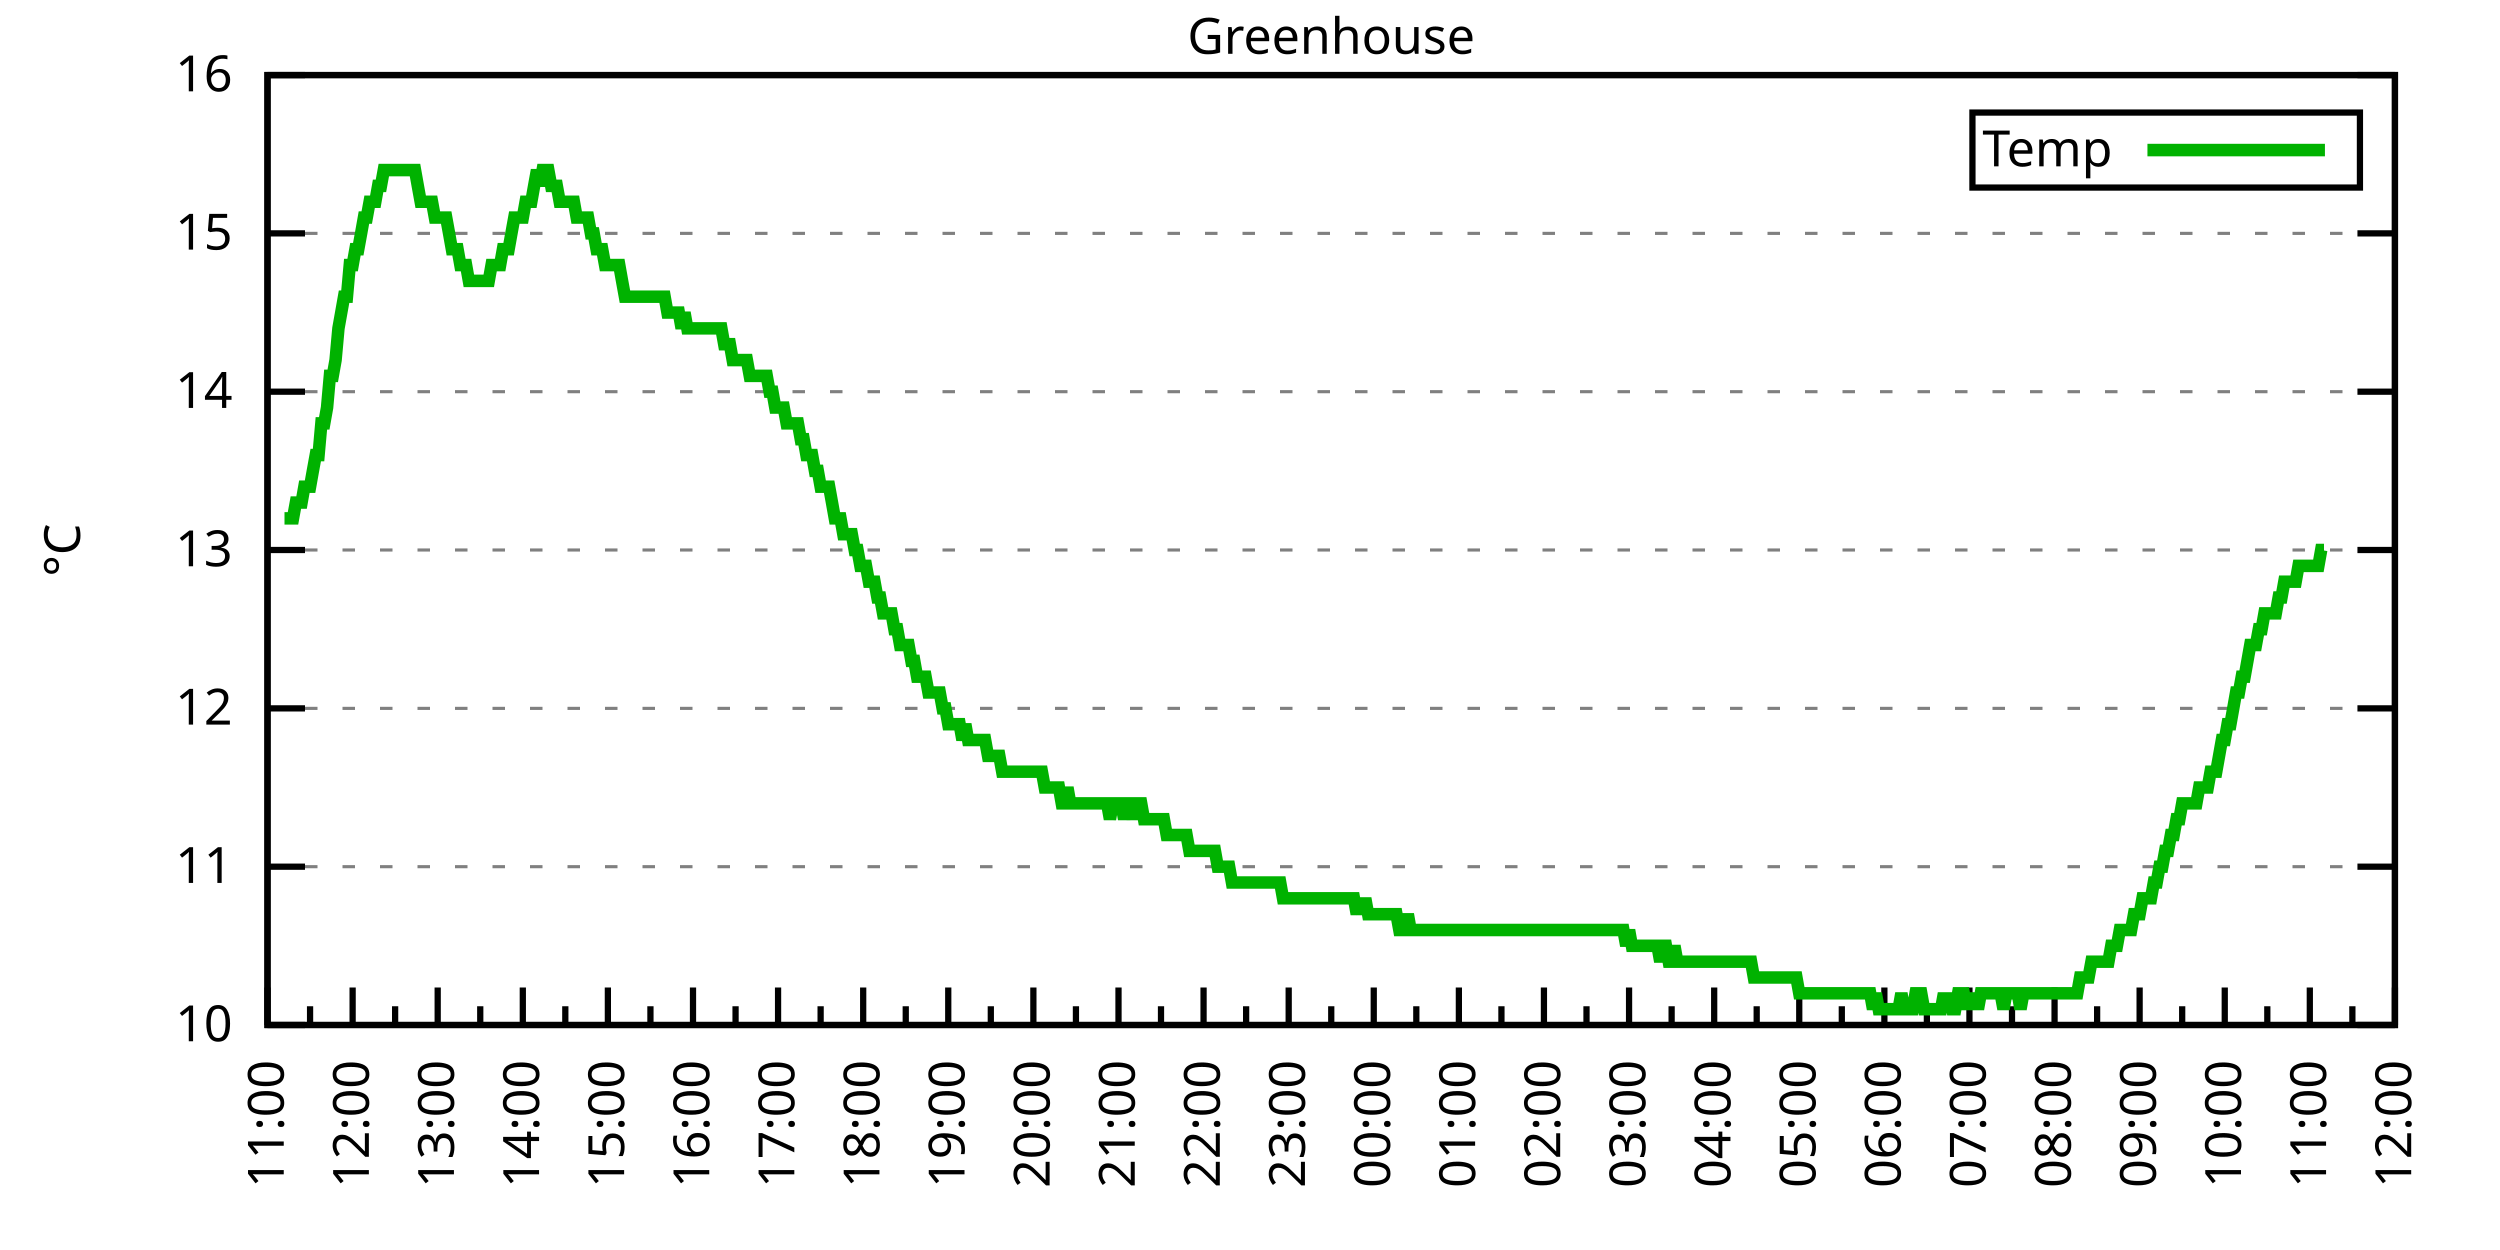
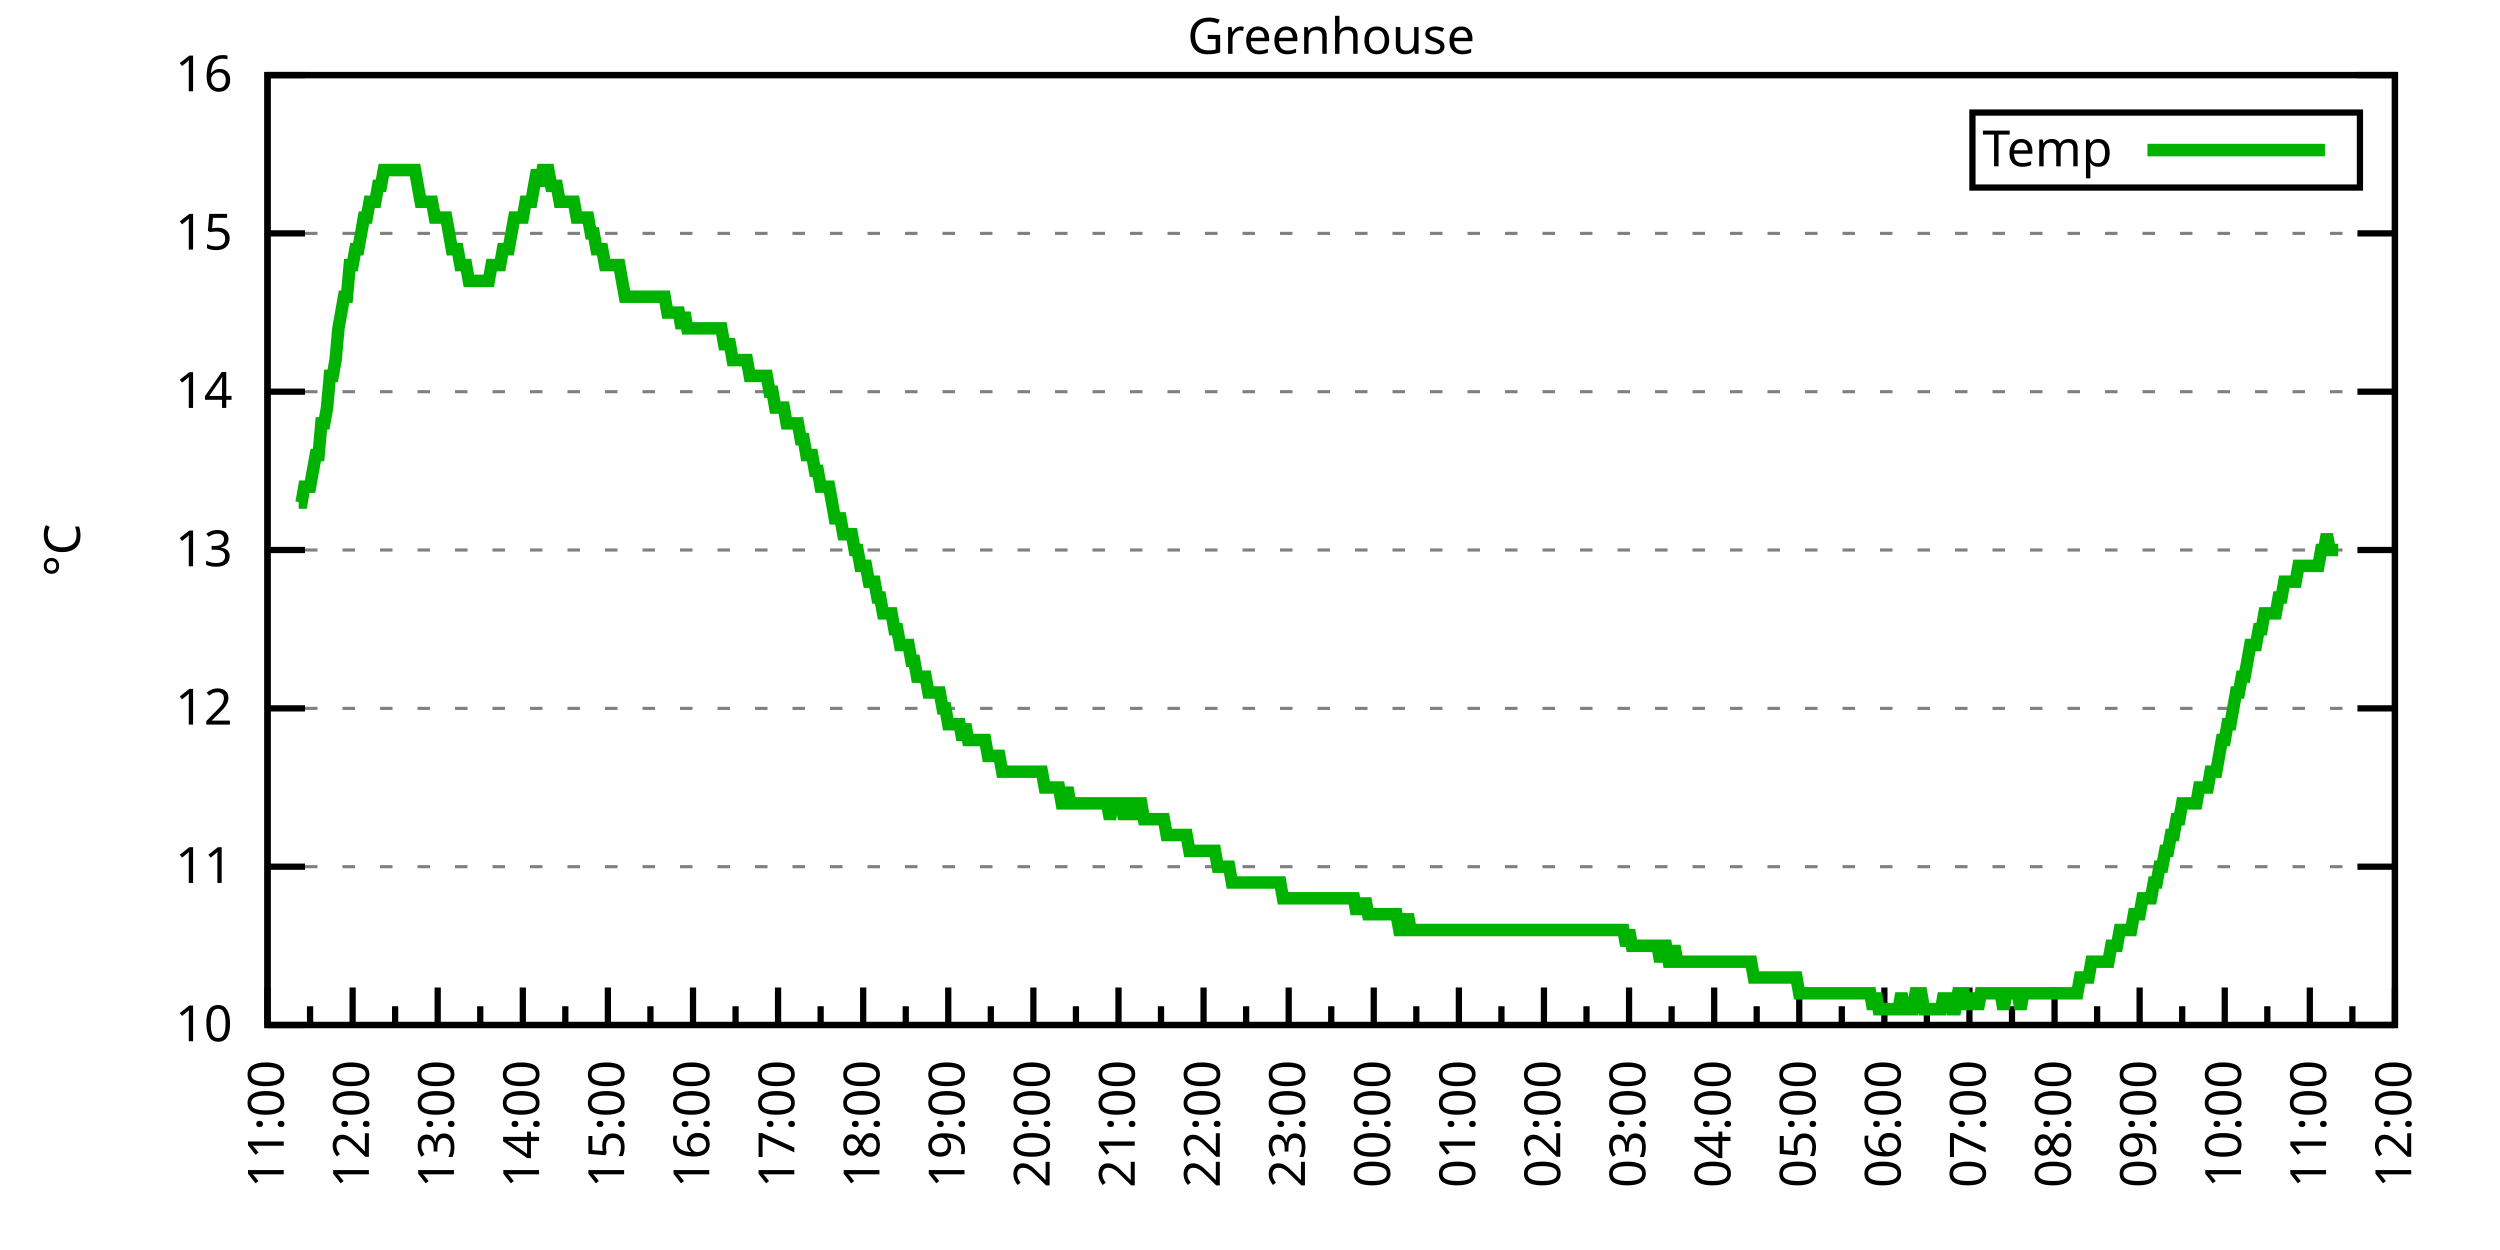
<svg xmlns="http://www.w3.org/2000/svg" xmlns:xlink="http://www.w3.org/1999/xlink" width="400" height="200" viewBox="0 0 400 200">
  <g id="gnuplot_canvas">
    <rect x="0" y="0" width="400" height="200" fill="none" />
    <defs>
      <circle id="gpDot" r="0.5" stroke-width="0.5" stroke="currentColor" />
      <path id="gpPt0" stroke-width="0.333" stroke="currentColor" d="M-1,0 h2 M0,-1 v2" />
      <path id="gpPt1" stroke-width="0.333" stroke="currentColor" d="M-1,-1 L1,1 M1,-1 L-1,1" />
      <path id="gpPt2" stroke-width="0.333" stroke="currentColor" d="M-1,0 L1,0 M0,-1 L0,1 M-1,-1 L1,1 M-1,1 L1,-1" />
      <rect id="gpPt3" stroke-width="0.333" stroke="currentColor" x="-1" y="-1" width="2" height="2" />
      <rect id="gpPt4" stroke-width="0.333" stroke="currentColor" fill="currentColor" x="-1" y="-1" width="2" height="2" />
      <circle id="gpPt5" stroke-width="0.333" stroke="currentColor" cx="0" cy="0" r="1" />
      <use xlink:href="#gpPt5" id="gpPt6" fill="currentColor" stroke="none" />
      <path id="gpPt7" stroke-width="0.333" stroke="currentColor" d="M0,-1.33 L-1.33,0.67 L1.33,0.67 z" />
      <use xlink:href="#gpPt7" id="gpPt8" fill="currentColor" stroke="none" />
      <use xlink:href="#gpPt7" id="gpPt9" stroke="currentColor" transform="rotate(180)" />
      <use xlink:href="#gpPt9" id="gpPt10" fill="currentColor" stroke="none" />
      <use xlink:href="#gpPt3" id="gpPt11" stroke="currentColor" transform="rotate(45)" />
      <use xlink:href="#gpPt11" id="gpPt12" fill="currentColor" stroke="none" />
      <path id="gpPt13" stroke-width="0.333" stroke="currentColor" d="M0,1.330 L1.265,0.411 L0.782,-1.067 L-0.782,-1.076 L-1.265,0.411 z" />
      <use xlink:href="#gpPt13" id="gpPt14" fill="currentColor" stroke="none" />
      <filter id="textbox" filterUnits="objectBoundingBox" x="0" y="0" height="1" width="1">
        <feFlood flood-color="white" flood-opacity="1" result="bgnd" />
        <feComposite in="SourceGraphic" in2="bgnd" operator="atop" />
      </filter>
      <filter id="greybox" filterUnits="objectBoundingBox" x="0" y="0" height="1" width="1">
        <feFlood flood-color="lightgrey" flood-opacity="1" result="grey" />
        <feComposite in="SourceGraphic" in2="grey" operator="atop" />
      </filter>
    </defs>
    <g fill="none" color="white" stroke="currentColor" stroke-width="1.00" stroke-linecap="butt" stroke-linejoin="miter">
</g>
    <g fill="none" color="black" stroke="currentColor" stroke-width="1.00" stroke-linecap="butt" stroke-linejoin="miter">
      <g stroke="none" shape-rendering="crispEdges">
        <polygon fill="rgb(255, 255, 255)" points="42.80,164.00 383.18,164.00 383.18,12.02 42.80,12.02 " />
      </g>
    </g>
    <g fill="none" color="black" stroke="currentColor" stroke-width="1.00" stroke-linecap="butt" stroke-linejoin="miter">
</g>
    <g fill="none" color="black" stroke="black" stroke-width="0.50" stroke-linecap="butt" stroke-linejoin="miter">
</g>
    <g fill="none" color="gray" stroke="currentColor" stroke-width="0.50" stroke-linecap="butt" stroke-linejoin="miter">
      <path stroke="gray" stroke-dasharray="2,4" class="gridline" d="M42.80,164.00 L383.19,164.00  " />
    </g>
    <g fill="none" color="gray" stroke="gray" stroke-width="1.00" stroke-linecap="butt" stroke-linejoin="miter">
</g>
    <g fill="none" color="black" stroke="currentColor" stroke-width="1.00" stroke-linecap="butt" stroke-linejoin="miter">
      <path stroke="black" d="M42.80,164.00 L48.80,164.00 M383.19,164.00 L377.19,164.00  " />
      <g transform="translate(37.20,166.60)" stroke="none" fill="black" font-family="Sans" font-size="8.00" text-anchor="end">
        <text>
          <tspan font-family="Sans"> 10</tspan>
        </text>
      </g>
    </g>
    <g fill="none" color="black" stroke="currentColor" stroke-width="1.00" stroke-linecap="butt" stroke-linejoin="miter">
</g>
    <g fill="none" color="black" stroke="black" stroke-width="0.50" stroke-linecap="butt" stroke-linejoin="miter">
</g>
    <g fill="none" color="gray" stroke="currentColor" stroke-width="0.50" stroke-linecap="butt" stroke-linejoin="miter">
      <path stroke="gray" stroke-dasharray="2,4" class="gridline" d="M42.80,138.67 L383.19,138.67  " />
    </g>
    <g fill="none" color="gray" stroke="gray" stroke-width="1.00" stroke-linecap="butt" stroke-linejoin="miter">
</g>
    <g fill="none" color="black" stroke="currentColor" stroke-width="1.00" stroke-linecap="butt" stroke-linejoin="miter">
      <path stroke="black" d="M42.80,138.67 L48.80,138.67 M383.19,138.67 L377.19,138.67  " />
      <g transform="translate(37.20,141.27)" stroke="none" fill="black" font-family="Sans" font-size="8.00" text-anchor="end">
        <text>
          <tspan font-family="Sans"> 11</tspan>
        </text>
      </g>
    </g>
    <g fill="none" color="black" stroke="currentColor" stroke-width="1.00" stroke-linecap="butt" stroke-linejoin="miter">
</g>
    <g fill="none" color="black" stroke="black" stroke-width="0.50" stroke-linecap="butt" stroke-linejoin="miter">
</g>
    <g fill="none" color="gray" stroke="currentColor" stroke-width="0.50" stroke-linecap="butt" stroke-linejoin="miter">
      <path stroke="gray" stroke-dasharray="2,4" class="gridline" d="M42.80,113.34 L383.19,113.34  " />
    </g>
    <g fill="none" color="gray" stroke="gray" stroke-width="1.00" stroke-linecap="butt" stroke-linejoin="miter">
</g>
    <g fill="none" color="black" stroke="currentColor" stroke-width="1.00" stroke-linecap="butt" stroke-linejoin="miter">
      <path stroke="black" d="M42.80,113.34 L48.80,113.34 M383.19,113.34 L377.19,113.34  " />
      <g transform="translate(37.20,115.94)" stroke="none" fill="black" font-family="Sans" font-size="8.00" text-anchor="end">
        <text>
          <tspan font-family="Sans"> 12</tspan>
        </text>
      </g>
    </g>
    <g fill="none" color="black" stroke="currentColor" stroke-width="1.00" stroke-linecap="butt" stroke-linejoin="miter">
</g>
    <g fill="none" color="black" stroke="black" stroke-width="0.50" stroke-linecap="butt" stroke-linejoin="miter">
</g>
    <g fill="none" color="gray" stroke="currentColor" stroke-width="0.50" stroke-linecap="butt" stroke-linejoin="miter">
      <path stroke="gray" stroke-dasharray="2,4" class="gridline" d="M42.80,88.00 L383.19,88.00  " />
    </g>
    <g fill="none" color="gray" stroke="gray" stroke-width="1.00" stroke-linecap="butt" stroke-linejoin="miter">
</g>
    <g fill="none" color="black" stroke="currentColor" stroke-width="1.00" stroke-linecap="butt" stroke-linejoin="miter">
      <path stroke="black" d="M42.80,88.00 L48.80,88.00 M383.19,88.00 L377.19,88.00  " />
      <g transform="translate(37.20,90.60)" stroke="none" fill="black" font-family="Sans" font-size="8.00" text-anchor="end">
        <text>
          <tspan font-family="Sans"> 13</tspan>
        </text>
      </g>
    </g>
    <g fill="none" color="black" stroke="currentColor" stroke-width="1.00" stroke-linecap="butt" stroke-linejoin="miter">
</g>
    <g fill="none" color="black" stroke="black" stroke-width="0.50" stroke-linecap="butt" stroke-linejoin="miter">
</g>
    <g fill="none" color="gray" stroke="currentColor" stroke-width="0.50" stroke-linecap="butt" stroke-linejoin="miter">
      <path stroke="gray" stroke-dasharray="2,4" class="gridline" d="M42.80,62.67 L383.19,62.67  " />
    </g>
    <g fill="none" color="gray" stroke="gray" stroke-width="1.00" stroke-linecap="butt" stroke-linejoin="miter">
</g>
    <g fill="none" color="black" stroke="currentColor" stroke-width="1.00" stroke-linecap="butt" stroke-linejoin="miter">
      <path stroke="black" d="M42.80,62.67 L48.80,62.67 M383.19,62.67 L377.19,62.67  " />
      <g transform="translate(37.20,65.27)" stroke="none" fill="black" font-family="Sans" font-size="8.00" text-anchor="end">
        <text>
          <tspan font-family="Sans"> 14</tspan>
        </text>
      </g>
    </g>
    <g fill="none" color="black" stroke="currentColor" stroke-width="1.00" stroke-linecap="butt" stroke-linejoin="miter">
</g>
    <g fill="none" color="black" stroke="black" stroke-width="0.50" stroke-linecap="butt" stroke-linejoin="miter">
</g>
    <g fill="none" color="gray" stroke="currentColor" stroke-width="0.50" stroke-linecap="butt" stroke-linejoin="miter">
      <path stroke="gray" stroke-dasharray="2,4" class="gridline" d="M42.80,37.34 L383.19,37.34  " />
    </g>
    <g fill="none" color="gray" stroke="gray" stroke-width="1.00" stroke-linecap="butt" stroke-linejoin="miter">
</g>
    <g fill="none" color="black" stroke="currentColor" stroke-width="1.00" stroke-linecap="butt" stroke-linejoin="miter">
      <path stroke="black" d="M42.80,37.34 L48.80,37.34 M383.19,37.34 L377.19,37.34  " />
      <g transform="translate(37.20,39.94)" stroke="none" fill="black" font-family="Sans" font-size="8.00" text-anchor="end">
        <text>
          <tspan font-family="Sans"> 15</tspan>
        </text>
      </g>
    </g>
    <g fill="none" color="black" stroke="currentColor" stroke-width="1.00" stroke-linecap="butt" stroke-linejoin="miter">
</g>
    <g fill="none" color="black" stroke="black" stroke-width="0.50" stroke-linecap="butt" stroke-linejoin="miter">
</g>
    <g fill="none" color="gray" stroke="currentColor" stroke-width="0.50" stroke-linecap="butt" stroke-linejoin="miter">
      <path stroke="gray" stroke-dasharray="2,4" class="gridline" d="M42.80,12.01 L383.19,12.01  " />
    </g>
    <g fill="none" color="gray" stroke="gray" stroke-width="1.00" stroke-linecap="butt" stroke-linejoin="miter">
</g>
    <g fill="none" color="black" stroke="currentColor" stroke-width="1.00" stroke-linecap="butt" stroke-linejoin="miter">
      <path stroke="black" d="M42.80,12.01 L48.80,12.01 M383.19,12.01 L377.19,12.01  " />
      <g transform="translate(37.20,14.61)" stroke="none" fill="black" font-family="Sans" font-size="8.00" text-anchor="end">
        <text>
          <tspan font-family="Sans"> 16</tspan>
        </text>
      </g>
    </g>
    <g fill="none" color="black" stroke="currentColor" stroke-width="1.00" stroke-linecap="butt" stroke-linejoin="miter">
      <path stroke="black" d="M42.80,164.00 L42.80,158.00  " />
      <g transform="translate(45.40,169.60) rotate(270)" stroke="none" fill="black" font-family="Sans" font-size="8.00" text-anchor="end">
        <text>
          <tspan font-family="Sans">11:00</tspan>
        </text>
      </g>
    </g>
    <g fill="none" color="black" stroke="currentColor" stroke-width="1.00" stroke-linecap="butt" stroke-linejoin="miter">
      <path stroke="black" d="M49.61,164.00 L49.61,161.00 M56.42,164.00 L56.42,158.00  " />
      <g transform="translate(59.02,169.60) rotate(270)" stroke="none" fill="black" font-family="Sans" font-size="8.00" text-anchor="end">
        <text>
          <tspan font-family="Sans">12:00</tspan>
        </text>
      </g>
    </g>
    <g fill="none" color="black" stroke="currentColor" stroke-width="1.00" stroke-linecap="butt" stroke-linejoin="miter">
      <path stroke="black" d="M63.22,164.00 L63.22,161.00 M70.03,164.00 L70.03,158.00  " />
      <g transform="translate(72.63,169.60) rotate(270)" stroke="none" fill="black" font-family="Sans" font-size="8.00" text-anchor="end">
        <text>
          <tspan font-family="Sans">13:00</tspan>
        </text>
      </g>
    </g>
    <g fill="none" color="black" stroke="currentColor" stroke-width="1.00" stroke-linecap="butt" stroke-linejoin="miter">
      <path stroke="black" d="M76.84,164.00 L76.84,161.00 M83.65,164.00 L83.65,158.00  " />
      <g transform="translate(86.25,169.60) rotate(270)" stroke="none" fill="black" font-family="Sans" font-size="8.00" text-anchor="end">
        <text>
          <tspan font-family="Sans">14:00</tspan>
        </text>
      </g>
    </g>
    <g fill="none" color="black" stroke="currentColor" stroke-width="1.00" stroke-linecap="butt" stroke-linejoin="miter">
      <path stroke="black" d="M90.45,164.00 L90.45,161.00 M97.26,164.00 L97.26,158.00  " />
      <g transform="translate(99.86,169.60) rotate(270)" stroke="none" fill="black" font-family="Sans" font-size="8.00" text-anchor="end">
        <text>
          <tspan font-family="Sans">15:00</tspan>
        </text>
      </g>
    </g>
    <g fill="none" color="black" stroke="currentColor" stroke-width="1.00" stroke-linecap="butt" stroke-linejoin="miter">
      <path stroke="black" d="M104.07,164.00 L104.07,161.00 M110.88,164.00 L110.88,158.00  " />
      <g transform="translate(113.48,169.60) rotate(270)" stroke="none" fill="black" font-family="Sans" font-size="8.00" text-anchor="end">
        <text>
          <tspan font-family="Sans">16:00</tspan>
        </text>
      </g>
    </g>
    <g fill="none" color="black" stroke="currentColor" stroke-width="1.00" stroke-linecap="butt" stroke-linejoin="miter">
      <path stroke="black" d="M117.69,164.00 L117.69,161.00 M124.49,164.00 L124.49,158.00  " />
      <g transform="translate(127.09,169.60) rotate(270)" stroke="none" fill="black" font-family="Sans" font-size="8.00" text-anchor="end">
        <text>
          <tspan font-family="Sans">17:00</tspan>
        </text>
      </g>
    </g>
    <g fill="none" color="black" stroke="currentColor" stroke-width="1.00" stroke-linecap="butt" stroke-linejoin="miter">
      <path stroke="black" d="M131.30,164.00 L131.30,161.00 M138.11,164.00 L138.11,158.00  " />
      <g transform="translate(140.71,169.60) rotate(270)" stroke="none" fill="black" font-family="Sans" font-size="8.00" text-anchor="end">
        <text>
          <tspan font-family="Sans">18:00</tspan>
        </text>
      </g>
    </g>
    <g fill="none" color="black" stroke="currentColor" stroke-width="1.00" stroke-linecap="butt" stroke-linejoin="miter">
      <path stroke="black" d="M144.92,164.00 L144.92,161.00 M151.72,164.00 L151.72,158.00  " />
      <g transform="translate(154.32,169.60) rotate(270)" stroke="none" fill="black" font-family="Sans" font-size="8.00" text-anchor="end">
        <text>
          <tspan font-family="Sans">19:00</tspan>
        </text>
      </g>
    </g>
    <g fill="none" color="black" stroke="currentColor" stroke-width="1.00" stroke-linecap="butt" stroke-linejoin="miter">
      <path stroke="black" d="M158.53,164.00 L158.53,161.00 M165.34,164.00 L165.34,158.00  " />
      <g transform="translate(167.94,169.60) rotate(270)" stroke="none" fill="black" font-family="Sans" font-size="8.00" text-anchor="end">
        <text>
          <tspan font-family="Sans">20:00</tspan>
        </text>
      </g>
    </g>
    <g fill="none" color="black" stroke="currentColor" stroke-width="1.00" stroke-linecap="butt" stroke-linejoin="miter">
      <path stroke="black" d="M172.15,164.00 L172.15,161.00 M178.96,164.00 L178.96,158.00  " />
      <g transform="translate(181.56,169.60) rotate(270)" stroke="none" fill="black" font-family="Sans" font-size="8.00" text-anchor="end">
        <text>
          <tspan font-family="Sans">21:00</tspan>
        </text>
      </g>
    </g>
    <g fill="none" color="black" stroke="currentColor" stroke-width="1.00" stroke-linecap="butt" stroke-linejoin="miter">
      <path stroke="black" d="M185.76,164.00 L185.76,161.00 M192.57,164.00 L192.57,158.00  " />
      <g transform="translate(195.17,169.60) rotate(270)" stroke="none" fill="black" font-family="Sans" font-size="8.00" text-anchor="end">
        <text>
          <tspan font-family="Sans">22:00</tspan>
        </text>
      </g>
    </g>
    <g fill="none" color="black" stroke="currentColor" stroke-width="1.00" stroke-linecap="butt" stroke-linejoin="miter">
      <path stroke="black" d="M199.38,164.00 L199.38,161.00 M206.19,164.00 L206.19,158.00  " />
      <g transform="translate(208.79,169.60) rotate(270)" stroke="none" fill="black" font-family="Sans" font-size="8.00" text-anchor="end">
        <text>
          <tspan font-family="Sans">23:00</tspan>
        </text>
      </g>
    </g>
    <g fill="none" color="black" stroke="currentColor" stroke-width="1.00" stroke-linecap="butt" stroke-linejoin="miter">
      <path stroke="black" d="M213.00,164.00 L213.00,161.00 M219.80,164.00 L219.80,158.00  " />
      <g transform="translate(222.40,169.60) rotate(270)" stroke="none" fill="black" font-family="Sans" font-size="8.00" text-anchor="end">
        <text>
          <tspan font-family="Sans">00:00</tspan>
        </text>
      </g>
    </g>
    <g fill="none" color="black" stroke="currentColor" stroke-width="1.00" stroke-linecap="butt" stroke-linejoin="miter">
      <path stroke="black" d="M226.61,164.00 L226.61,161.00 M233.42,164.00 L233.42,158.00  " />
      <g transform="translate(236.02,169.60) rotate(270)" stroke="none" fill="black" font-family="Sans" font-size="8.00" text-anchor="end">
        <text>
          <tspan font-family="Sans">01:00</tspan>
        </text>
      </g>
    </g>
    <g fill="none" color="black" stroke="currentColor" stroke-width="1.00" stroke-linecap="butt" stroke-linejoin="miter">
      <path stroke="black" d="M240.23,164.00 L240.23,161.00 M247.03,164.00 L247.03,158.00  " />
      <g transform="translate(249.63,169.60) rotate(270)" stroke="none" fill="black" font-family="Sans" font-size="8.00" text-anchor="end">
        <text>
          <tspan font-family="Sans">02:00</tspan>
        </text>
      </g>
    </g>
    <g fill="none" color="black" stroke="currentColor" stroke-width="1.00" stroke-linecap="butt" stroke-linejoin="miter">
      <path stroke="black" d="M253.84,164.00 L253.84,161.00 M260.65,164.00 L260.65,158.00  " />
      <g transform="translate(263.25,169.60) rotate(270)" stroke="none" fill="black" font-family="Sans" font-size="8.00" text-anchor="end">
        <text>
          <tspan font-family="Sans">03:00</tspan>
        </text>
      </g>
    </g>
    <g fill="none" color="black" stroke="currentColor" stroke-width="1.00" stroke-linecap="butt" stroke-linejoin="miter">
      <path stroke="black" d="M267.46,164.00 L267.46,161.00 M274.27,164.00 L274.27,158.00  " />
      <g transform="translate(276.87,169.60) rotate(270)" stroke="none" fill="black" font-family="Sans" font-size="8.00" text-anchor="end">
        <text>
          <tspan font-family="Sans">04:00</tspan>
        </text>
      </g>
    </g>
    <g fill="none" color="black" stroke="currentColor" stroke-width="1.00" stroke-linecap="butt" stroke-linejoin="miter">
      <path stroke="black" d="M281.07,164.00 L281.07,161.00 M287.88,164.00 L287.88,158.00  " />
      <g transform="translate(290.48,169.60) rotate(270)" stroke="none" fill="black" font-family="Sans" font-size="8.00" text-anchor="end">
        <text>
          <tspan font-family="Sans">05:00</tspan>
        </text>
      </g>
    </g>
    <g fill="none" color="black" stroke="currentColor" stroke-width="1.00" stroke-linecap="butt" stroke-linejoin="miter">
      <path stroke="black" d="M294.69,164.00 L294.69,161.00 M301.50,164.00 L301.50,158.00  " />
      <g transform="translate(304.10,169.60) rotate(270)" stroke="none" fill="black" font-family="Sans" font-size="8.00" text-anchor="end">
        <text>
          <tspan font-family="Sans">06:00</tspan>
        </text>
      </g>
    </g>
    <g fill="none" color="black" stroke="currentColor" stroke-width="1.00" stroke-linecap="butt" stroke-linejoin="miter">
      <path stroke="black" d="M308.30,164.00 L308.30,161.00 M315.11,164.00 L315.11,158.00  " />
      <g transform="translate(317.71,169.60) rotate(270)" stroke="none" fill="black" font-family="Sans" font-size="8.00" text-anchor="end">
        <text>
          <tspan font-family="Sans">07:00</tspan>
        </text>
      </g>
    </g>
    <g fill="none" color="black" stroke="currentColor" stroke-width="1.00" stroke-linecap="butt" stroke-linejoin="miter">
      <path stroke="black" d="M321.92,164.00 L321.92,161.00 M328.73,164.00 L328.73,158.00  " />
      <g transform="translate(331.33,169.60) rotate(270)" stroke="none" fill="black" font-family="Sans" font-size="8.00" text-anchor="end">
        <text>
          <tspan font-family="Sans">08:00</tspan>
        </text>
      </g>
    </g>
    <g fill="none" color="black" stroke="currentColor" stroke-width="1.00" stroke-linecap="butt" stroke-linejoin="miter">
      <path stroke="black" d="M335.54,164.00 L335.54,161.00 M342.34,164.00 L342.34,158.00  " />
      <g transform="translate(344.94,169.60) rotate(270)" stroke="none" fill="black" font-family="Sans" font-size="8.00" text-anchor="end">
        <text>
          <tspan font-family="Sans">09:00</tspan>
        </text>
      </g>
    </g>
    <g fill="none" color="black" stroke="currentColor" stroke-width="1.00" stroke-linecap="butt" stroke-linejoin="miter">
      <path stroke="black" d="M349.15,164.00 L349.15,161.00 M355.96,164.00 L355.96,158.00  " />
      <g transform="translate(358.56,169.60) rotate(270)" stroke="none" fill="black" font-family="Sans" font-size="8.00" text-anchor="end">
        <text>
          <tspan font-family="Sans">10:00</tspan>
        </text>
      </g>
    </g>
    <g fill="none" color="black" stroke="currentColor" stroke-width="1.00" stroke-linecap="butt" stroke-linejoin="miter">
      <path stroke="black" d="M362.77,164.00 L362.77,161.00 M369.57,164.00 L369.57,158.00  " />
      <g transform="translate(372.17,169.60) rotate(270)" stroke="none" fill="black" font-family="Sans" font-size="8.00" text-anchor="end">
        <text>
          <tspan font-family="Sans">11:00</tspan>
        </text>
      </g>
    </g>
    <g fill="none" color="black" stroke="currentColor" stroke-width="1.00" stroke-linecap="butt" stroke-linejoin="miter">
      <path stroke="black" d="M376.38,164.00 L376.38,161.00 M383.19,164.00 L383.19,158.00  " />
      <g transform="translate(385.79,169.60) rotate(270)" stroke="none" fill="black" font-family="Sans" font-size="8.00" text-anchor="end">
        <text>
          <tspan font-family="Sans">12:00</tspan>
        </text>
      </g>
    </g>
    <g fill="none" color="black" stroke="currentColor" stroke-width="1.00" stroke-linecap="butt" stroke-linejoin="miter">
</g>
    <g fill="none" color="black" stroke="currentColor" stroke-width="1.00" stroke-linecap="butt" stroke-linejoin="miter">
      <path stroke="black" d="M42.80,12.01 L42.80,164.00 L383.19,164.00 L383.19,12.01 L42.80,12.01 Z  " />
    </g>
    <g fill="none" color="black" stroke="currentColor" stroke-width="1.00" stroke-linecap="butt" stroke-linejoin="miter">
      <g transform="translate(12.80,88.01) rotate(270)" stroke="none" fill="black" font-family="Sans" font-size="8.00" text-anchor="middle">
        <text>
          <tspan font-family="Sans">°C</tspan>
        </text>
      </g>
    </g>
    <g fill="none" color="black" stroke="currentColor" stroke-width="1.00" stroke-linecap="butt" stroke-linejoin="miter">
</g>
    <g fill="none" color="black" stroke="currentColor" stroke-width="1.00" stroke-linecap="butt" stroke-linejoin="miter">
      <path stroke="black" d="M315.59,30.01 L315.59,18.01 L377.59,18.01 L377.59,30.01 L315.59,30.01 Z  " />
    </g>
    <g id="Greenhouse_plot_1">
      <g fill="none" color="white" stroke="black" stroke-width="2.00" stroke-linecap="butt" stroke-linejoin="miter">
</g>
      <g fill="none" color="black" stroke="currentColor" stroke-width="2.00" stroke-linecap="butt" stroke-linejoin="miter">
        <g transform="translate(337.99,26.61)" stroke="none" fill="black" font-family="Sans" font-size="8.00" text-anchor="end">
          <text>
            <tspan font-family="Sans">Temp</tspan>
          </text>
        </g>
      </g>
      <g fill="none" color="black" stroke="currentColor" stroke-width="2.00" stroke-linecap="butt" stroke-linejoin="miter">
-         <path stroke="rgb(  0, 178,   0)" d="M343.59,24.01 L371.99,24.01 M45.52,82.94 L45.98,82.94 L46.43,82.94 L46.88,82.94 L47.34,80.41 L47.79,80.41   L48.25,80.41 L48.70,77.87 L49.15,77.87 L49.61,77.87 L50.06,75.34 L50.52,72.81 L50.97,72.81 L51.42,67.74   L51.88,67.74 L52.33,65.21 L52.78,60.14 L53.24,60.14 L53.69,57.61 L54.15,52.54 L54.60,50.01 L55.05,47.47   L55.51,47.47 L55.96,42.41 L56.42,42.41 L56.87,39.87 L57.32,39.87 L57.78,37.34 L58.23,34.81 L58.68,34.81   L59.14,32.28 L59.59,32.28 L60.05,32.28 L60.50,29.74 L60.95,29.74 L61.41,27.21 L61.86,27.21 L62.32,27.21   L62.77,27.21 L63.22,27.21 L63.68,27.21 L64.13,27.21 L64.58,27.21 L65.04,27.21 L65.49,27.21 L65.95,27.21   L66.40,27.21 L66.85,29.74 L67.31,32.28 L67.76,32.28 L68.22,32.28 L68.67,32.28 L69.12,32.28 L69.58,34.81   L70.03,34.81 L70.49,34.81 L70.94,34.81 L71.39,34.81 L71.85,37.34 L72.30,39.87 L72.75,39.87 L73.21,39.87   L73.66,42.41 L74.12,42.41 L74.57,42.41 L75.02,44.94 L75.48,44.94 L75.93,44.94 L76.39,44.94 L76.84,44.94   L77.29,44.94 L77.75,44.94 L78.20,44.94 L78.65,42.41 L79.11,42.41 L79.56,42.41 L80.02,42.41 L80.47,39.87   L80.92,39.87 L81.38,39.87 L81.83,37.34 L82.29,34.81 L82.74,34.81 L83.19,34.81 L83.65,34.81 L84.10,32.28   L84.55,32.28 L85.01,32.28 L85.46,29.74 L85.92,27.21 L86.37,29.74 L86.82,27.21 L87.28,27.21 L87.73,27.21   L88.19,29.74 L88.64,29.74 L89.09,29.74 L89.55,32.28 L90.00,32.28 L90.45,32.28 L90.91,32.28 L91.36,32.28   L91.82,32.28 L92.27,34.81 L92.72,34.81 L93.18,34.81 L93.63,34.81 L94.09,34.81 L94.54,37.34 L94.99,37.34   L95.45,39.87 L95.90,39.87 L96.35,39.87 L96.81,42.41 L97.26,42.41 L97.72,42.41 L98.17,42.41 L98.62,42.41   L99.08,42.41 L99.53,44.94 L99.99,47.47 L100.44,47.47 L100.89,47.47 L101.35,47.47 L101.80,47.47 L102.25,47.47   L102.71,47.47 L103.16,47.47 L103.62,47.47 L104.07,47.47 L104.52,47.47 L104.98,47.47 L105.43,47.47 L105.89,47.47   L106.34,47.47 L106.79,50.01 L107.25,50.01 L107.70,50.01 L108.15,50.01 L108.61,50.01 L109.06,52.54 L109.52,50.01   L109.97,52.54 L110.42,52.54 L110.88,52.54 L111.33,52.54 L111.79,52.54 L112.24,52.54 L112.69,52.54 L113.15,52.54   L113.60,52.54 L114.05,52.54 L114.51,52.54 L114.96,52.54 L115.42,52.54 L115.87,55.07 L116.32,55.07 L116.78,55.07   L117.23,57.61 L117.69,57.61 L118.14,57.61 L118.59,57.61 L119.05,57.61 L119.50,57.61 L119.96,60.14 L120.41,60.14   L120.86,60.14 L121.32,60.14 L121.77,60.14 L122.22,60.14 L122.68,60.14 L123.13,62.67 L123.59,62.67 L124.04,65.21   L124.49,65.21 L124.95,65.21 L125.40,65.21 L125.86,67.74 L126.31,67.74 L126.76,67.74 L127.22,67.74 L127.67,67.74   L128.12,70.27 L128.58,70.27 L129.03,72.81 L129.49,72.81 L129.94,72.81 L130.39,75.34 L130.85,75.34 L131.30,77.87   L131.76,77.87 L132.21,77.87 L132.66,77.87 L133.12,80.41 L133.57,82.94 L134.02,82.94 L134.48,82.94 L134.93,85.47   L135.39,85.47 L135.84,85.47 L136.29,85.47 L136.75,88.00 L137.20,88.00 L137.66,90.54 L138.11,90.54 L138.56,90.54   L139.02,93.07 L139.47,93.07 L139.92,93.07 L140.38,95.60 L140.83,95.60 L141.29,98.14 L141.74,98.14 L142.19,98.14   L142.65,98.14 L143.10,100.67 L143.56,100.67 L144.01,103.20 L144.46,103.20 L144.92,103.20 L145.37,103.20 L145.82,105.74   L146.28,105.74 L146.73,108.27 L147.19,108.27 L147.64,108.27 L148.09,108.27 L148.55,110.80 L149.00,110.80 L149.46,110.80   L149.91,110.80 L150.36,110.80 L150.82,113.34 L151.27,113.34 L151.72,115.87 L152.18,115.87 L152.63,115.87 L153.09,115.87   L153.54,115.87 L153.99,118.40 L154.45,115.87 L154.90,118.40 L155.36,118.40 L155.81,118.40 L156.26,118.40 L156.72,118.40   L157.17,118.40 L157.62,118.40 L158.08,120.94 L158.53,120.94 L158.99,120.94 L159.44,120.94 L159.89,120.94 L160.35,123.47   L160.80,123.47 L161.26,123.47 L161.71,123.47 L162.16,123.47 L162.62,123.47 L163.07,123.47 L163.52,123.47 L163.98,123.47   L164.43,123.47 L164.89,123.47 L165.34,123.47 L165.79,123.47 L166.25,123.47 L166.70,123.47 L167.16,126.00 L167.61,126.00   L168.06,126.00 L168.52,126.00 L168.97,126.00 L169.43,126.00 L169.88,128.54 L170.33,128.54 L170.79,126.00 L171.24,128.54   L171.69,128.54 L172.15,128.54 L172.60,128.54 L173.06,128.54 L173.51,128.54 L173.96,128.54 L174.42,128.54 L174.87,128.54   L175.33,128.54 L175.78,128.54 L176.23,128.54 L176.69,128.54 L177.14,128.54 L177.59,131.07 L178.05,128.54 L178.50,128.54   L178.96,128.54 L179.41,128.54 L179.86,131.07 L180.32,128.54 L180.77,128.54 L181.23,131.07 L181.68,128.54 L182.13,128.54   L182.59,128.54 L183.04,131.07 L183.49,131.07 L183.95,131.07 L184.40,131.07 L184.86,131.07 L185.31,131.07 L185.76,131.07   L186.22,131.07 L186.67,133.60 L187.13,133.60 L187.58,133.60 L188.03,133.60 L188.49,133.60 L188.94,133.60 L189.39,133.60   L189.85,133.60 L190.30,136.14 L190.76,136.14 L191.21,136.14 L191.66,136.14 L192.12,136.14 L192.57,136.14 L193.03,136.14   L193.48,136.14 L193.93,136.14 L194.39,136.14 L194.84,138.67 L195.29,138.67 L195.75,138.67 L196.20,138.67 L196.66,138.67   L197.11,141.20 L197.56,141.20 L198.02,141.20 L198.47,141.20 L198.93,141.20 L199.38,141.20 L199.83,141.20 L200.29,141.20   L200.74,141.20 L201.19,141.20 L201.65,141.20 L202.10,141.20 L202.56,141.20 L203.01,141.20 L203.46,141.20 L203.92,141.20   L204.37,141.20 L204.83,141.20 L205.28,143.73 L205.73,143.73 L206.19,143.73 L206.64,143.73 L207.09,143.73 L207.55,143.73   L208.00,143.73 L208.46,143.73 L208.91,143.73 L209.36,143.73 L209.82,143.73 L210.27,143.73 L210.73,143.73 L211.18,143.73   L211.63,143.73 L212.09,143.73 L212.54,143.73 L213.00,143.73 L213.45,143.73 L213.90,143.73 L214.36,143.73 L214.81,143.73   L215.26,143.73 L215.72,143.73 L216.17,143.73 L216.63,143.73 L217.08,146.27 L217.53,143.73 L217.99,146.27 L218.44,143.73   L218.90,146.27 L219.35,146.27 L219.80,146.27 L220.26,146.27 L220.71,146.27 L221.16,146.27 L221.62,146.27 L222.07,146.27   L222.53,146.27 L222.98,146.27 L223.43,146.27 L223.89,148.80 L224.34,148.80 L224.80,148.80 L225.25,146.27 L225.70,148.80   L226.16,148.80 L226.61,148.80 L227.06,148.80 L227.52,148.80 L227.97,148.80 L228.43,148.80 L228.88,148.80 L229.33,148.80   L229.79,148.80 L230.24,148.80 L230.70,148.80 L231.15,148.80 L231.60,148.80 L232.06,148.80 L232.51,148.80 L232.96,148.80   L233.42,148.80 L233.87,148.80 L234.33,148.80 L234.78,148.80 L235.23,148.80 L235.69,148.80 L236.14,148.80 L236.60,148.80   L237.05,148.80 L237.50,148.80 L237.96,148.80 L238.41,148.80 L238.86,148.80 L239.32,148.80 L239.77,148.80 L240.23,148.80   L240.68,148.80 L241.13,148.80 L241.59,148.80 L242.04,148.80 L242.50,148.80 L242.95,148.80 L243.40,148.80 L243.86,148.80   L244.31,148.80 L244.76,148.80 L245.22,148.80 L245.67,148.80 L246.13,148.80 L246.58,148.80 L247.03,148.80 L247.49,148.80   L247.94,148.80 L248.40,148.80 L248.85,148.80 L249.30,148.80 L249.76,148.80 L250.21,148.80 L250.66,148.80 L251.12,148.80   L251.57,148.80 L252.03,148.80 L252.48,148.80 L252.93,148.80 L253.39,148.80 L253.84,148.80 L254.30,148.80 L254.75,148.80   L255.20,148.80 L255.66,148.80 L256.11,148.80 L256.56,148.80 L257.02,148.80 L257.47,148.80 L257.93,148.80 L258.38,148.80   L258.83,148.80 L259.29,148.80 L259.74,148.80 L260.20,151.33 L260.65,148.80 L261.10,151.33 L261.56,151.33 L262.01,151.33   L262.47,151.33 L262.92,151.33 L263.37,151.33 L263.83,151.33 L264.28,151.33 L264.73,151.33 L265.19,151.33 L265.64,153.87   L266.10,151.33 L266.55,151.33 L267.00,153.87 L267.46,153.87 L267.91,151.33 L268.37,153.87 L268.82,153.87 L269.27,153.87   L269.73,153.87 L270.18,153.87 L270.63,153.87 L271.09,153.87 L271.54,153.87 L272.00,153.87 L272.45,153.87 L272.90,153.87   L273.36,153.87 L273.81,153.87 L274.27,153.87 L274.72,153.87 L275.17,153.87 L275.63,153.87 L276.08,153.87 L276.53,153.87   L276.99,153.87 L277.44,153.87 L277.90,153.87 L278.35,153.87 L278.80,153.87 L279.26,153.87 L279.71,153.87 L280.17,153.87   L280.62,156.40 L281.07,156.40 L281.53,156.40 L281.98,156.40 L282.43,156.40 L282.89,156.40 L283.34,156.40 L283.80,156.40   L284.25,156.40 L284.70,156.40 L285.16,156.40 L285.61,156.40 L286.07,156.40 L286.52,156.40 L286.97,156.40 L287.43,156.40   L287.88,158.93 L288.33,158.93 L288.79,158.93 L289.24,158.93 L289.70,158.93 L290.15,158.93 L290.60,158.93 L291.06,158.93   L291.51,158.93 L291.97,158.93 L292.42,158.93 L292.87,158.93 L293.33,158.93 L293.78,158.93 L294.23,158.93 L294.69,158.93   L295.14,158.93 L295.60,158.93 L296.05,158.93 L296.50,158.93 L296.96,158.93 L297.41,158.93 L297.87,158.93 L298.32,158.93   L298.77,158.93 L299.23,158.93 L299.68,161.47 L300.13,158.93 L300.59,161.47 L301.04,161.47 L301.50,161.47 L301.95,161.47   L302.40,161.47 L302.86,161.47 L303.31,161.47 L303.77,161.47 L304.22,158.93 L304.67,161.47 L305.13,161.47 L305.58,161.47   L306.03,161.47 L306.49,158.93 L306.94,158.93 L307.40,158.93 L307.85,161.47 L308.30,161.47 L308.76,161.47 L309.21,161.47   L309.67,161.47 L310.12,161.47 L310.57,161.47 L311.03,158.93 L311.48,161.47 L311.94,158.93 L312.39,161.47 L312.84,161.47   L313.30,158.93 L313.75,158.93 L314.20,158.93 L314.66,161.47 L315.11,158.93 L315.57,161.47 L316.02,158.93 L316.47,161.47   L316.93,158.93 L317.38,158.93 L317.84,158.93 L318.29,158.93 L318.74,158.93 L319.20,158.93 L319.65,158.93 L320.10,158.93   L320.56,161.47 L321.01,158.93 L321.47,158.93 L321.92,158.93 L322.37,158.93 L322.83,158.93 L323.28,161.47 L323.74,158.93   L324.19,158.93 L324.64,158.93 L325.10,158.93 L325.55,158.93 L326.00,158.93 L326.46,158.93 L326.91,158.93 L327.37,158.93   L327.82,158.93 L328.27,158.93 L328.73,158.93 L329.18,158.93 L329.64,158.93 L330.09,158.93 L330.54,158.93 L331.00,158.93   L331.45,158.93 L331.90,158.93 L332.36,158.93 L332.81,156.40 L333.27,156.40 L333.72,156.40 L334.17,156.40 L334.63,153.87   L335.08,153.87 L335.54,153.87 L335.99,153.87 L336.44,153.87 L336.90,153.87 L337.35,153.87 L337.80,151.33 L338.26,151.33   L338.71,151.33 L339.17,148.80 L339.62,148.80 L340.07,148.80 L340.53,148.80 L340.98,148.80 L341.44,146.27 L341.89,146.27   L342.34,146.27 L342.80,143.73 L343.25,143.73 L343.70,143.73 L344.16,143.73 L344.61,141.20 L345.07,141.20 L345.52,138.67   L345.97,138.67 L346.43,136.14 L346.88,136.14 L347.34,133.60 L347.79,133.60 L348.24,131.07 L348.70,131.07 L349.15,128.54   L349.60,128.54 L350.06,128.54 L350.51,128.54 L350.97,128.54 L351.42,128.54 L351.87,126.00 L352.33,126.00 L352.78,126.00   L353.24,126.00 L353.69,123.47 L354.14,123.47 L354.60,123.47 L355.05,120.94 L355.50,118.40 L355.96,118.40 L356.41,115.87   L356.87,115.87 L357.32,113.34 L357.77,110.80 L358.23,110.80 L358.68,108.27 L359.14,108.27 L359.59,105.74 L360.04,103.20   L360.50,103.20 L360.95,103.20 L361.41,100.67 L361.86,100.67 L362.31,98.14 L362.77,98.14 L363.22,98.14 L363.67,98.14   L364.13,98.14 L364.58,95.60 L365.04,95.60 L365.49,93.07 L365.94,93.07 L366.40,93.07 L366.85,93.07 L367.31,93.07   L367.76,90.54 L368.21,90.54 L368.67,90.54 L369.12,90.54 L369.57,90.54 L370.03,90.54 L370.48,90.54 L370.94,90.54   L371.39,88.00 L371.84,88.00  " />
+         <path stroke="rgb(  0, 178,   0)" d="M343.59,24.01 L371.99,24.01 M47.79,80.41 L48.25,80.41 L48.70,77.87 L49.15,77.87 L49.61,77.87 L50.06,75.34   L50.52,72.81 L50.97,72.81 L51.42,67.74 L51.88,67.74 L52.33,65.21 L52.78,60.14 L53.24,60.14 L53.69,57.61   L54.15,52.54 L54.60,50.01 L55.05,47.47 L55.51,47.47 L55.96,42.41 L56.42,42.41 L56.87,39.87 L57.32,39.87   L57.78,37.34 L58.23,34.81 L58.68,34.81 L59.14,32.28 L59.59,32.28 L60.05,32.28 L60.50,29.74 L60.95,29.74   L61.41,27.21 L61.86,27.21 L62.32,27.21 L62.77,27.21 L63.22,27.21 L63.68,27.21 L64.13,27.21 L64.58,27.21   L65.04,27.21 L65.49,27.21 L65.95,27.21 L66.40,27.21 L66.85,29.74 L67.31,32.28 L67.76,32.28 L68.22,32.28   L68.67,32.28 L69.12,32.28 L69.58,34.81 L70.03,34.81 L70.49,34.81 L70.94,34.81 L71.39,34.81 L71.85,37.34   L72.30,39.87 L72.75,39.87 L73.21,39.87 L73.66,42.41 L74.12,42.41 L74.57,42.41 L75.02,44.94 L75.48,44.94   L75.93,44.94 L76.39,44.94 L76.84,44.94 L77.29,44.94 L77.75,44.94 L78.20,44.94 L78.65,42.41 L79.11,42.41   L79.56,42.41 L80.02,42.41 L80.47,39.87 L80.92,39.87 L81.38,39.87 L81.83,37.34 L82.29,34.81 L82.74,34.81   L83.19,34.81 L83.65,34.81 L84.10,32.28 L84.55,32.28 L85.01,32.28 L85.46,29.74 L85.92,27.21 L86.37,29.74   L86.82,27.21 L87.28,27.21 L87.73,27.21 L88.19,29.74 L88.64,29.74 L89.09,29.74 L89.55,32.28 L90.00,32.28   L90.45,32.28 L90.91,32.28 L91.36,32.28 L91.82,32.28 L92.27,34.81 L92.72,34.81 L93.18,34.81 L93.63,34.81   L94.09,34.81 L94.54,37.34 L94.99,37.34 L95.45,39.87 L95.90,39.87 L96.35,39.87 L96.81,42.41 L97.26,42.41   L97.72,42.41 L98.17,42.41 L98.62,42.41 L99.08,42.41 L99.53,44.94 L99.99,47.47 L100.44,47.47 L100.89,47.47   L101.35,47.47 L101.80,47.47 L102.25,47.47 L102.71,47.47 L103.16,47.47 L103.62,47.47 L104.07,47.47 L104.52,47.47   L104.98,47.47 L105.43,47.47 L105.89,47.47 L106.34,47.47 L106.79,50.01 L107.25,50.01 L107.70,50.01 L108.15,50.01   L108.61,50.01 L109.06,52.54 L109.52,50.01 L109.97,52.54 L110.42,52.54 L110.88,52.54 L111.33,52.54 L111.79,52.54   L112.24,52.54 L112.69,52.54 L113.15,52.54 L113.60,52.54 L114.05,52.54 L114.51,52.54 L114.96,52.54 L115.42,52.54   L115.87,55.07 L116.32,55.07 L116.78,55.07 L117.23,57.61 L117.69,57.61 L118.14,57.61 L118.59,57.61 L119.05,57.61   L119.50,57.61 L119.96,60.14 L120.41,60.14 L120.86,60.14 L121.32,60.14 L121.77,60.14 L122.22,60.14 L122.68,60.14   L123.13,62.67 L123.59,62.67 L124.04,65.21 L124.49,65.21 L124.95,65.21 L125.40,65.21 L125.86,67.74 L126.31,67.74   L126.76,67.74 L127.22,67.74 L127.67,67.74 L128.12,70.27 L128.58,70.27 L129.03,72.81 L129.49,72.81 L129.94,72.81   L130.39,75.34 L130.85,75.34 L131.30,77.87 L131.76,77.87 L132.21,77.87 L132.66,77.87 L133.12,80.41 L133.57,82.94   L134.02,82.94 L134.48,82.94 L134.93,85.47 L135.39,85.47 L135.84,85.47 L136.29,85.47 L136.75,88.00 L137.20,88.00   L137.66,90.54 L138.11,90.54 L138.56,90.54 L139.02,93.07 L139.47,93.07 L139.92,93.07 L140.38,95.60 L140.83,95.60   L141.29,98.14 L141.74,98.14 L142.19,98.14 L142.65,98.14 L143.10,100.67 L143.56,100.67 L144.01,103.20 L144.46,103.20   L144.92,103.20 L145.37,103.20 L145.82,105.74 L146.28,105.74 L146.73,108.27 L147.19,108.27 L147.64,108.27 L148.09,108.27   L148.55,110.80 L149.00,110.80 L149.46,110.80 L149.91,110.80 L150.36,110.80 L150.82,113.34 L151.27,113.34 L151.72,115.87   L152.18,115.87 L152.63,115.87 L153.09,115.87 L153.54,115.87 L153.99,118.40 L154.45,115.87 L154.90,118.40 L155.36,118.40   L155.81,118.40 L156.26,118.40 L156.72,118.40 L157.17,118.40 L157.62,118.40 L158.08,120.94 L158.53,120.94 L158.99,120.94   L159.44,120.94 L159.89,120.94 L160.35,123.47 L160.80,123.47 L161.26,123.47 L161.71,123.47 L162.16,123.47 L162.62,123.47   L163.07,123.47 L163.52,123.47 L163.98,123.47 L164.43,123.47 L164.89,123.47 L165.34,123.47 L165.79,123.47 L166.25,123.47   L166.70,123.47 L167.16,126.00 L167.61,126.00 L168.06,126.00 L168.52,126.00 L168.97,126.00 L169.43,126.00 L169.88,128.54   L170.33,128.54 L170.79,126.00 L171.24,128.54 L171.69,128.54 L172.15,128.54 L172.60,128.54 L173.06,128.54 L173.51,128.54   L173.96,128.54 L174.42,128.54 L174.87,128.54 L175.33,128.54 L175.78,128.54 L176.23,128.54 L176.69,128.54 L177.14,128.54   L177.59,131.07 L178.05,128.54 L178.50,128.54 L178.96,128.54 L179.41,128.54 L179.86,131.07 L180.32,128.54 L180.77,128.54   L181.23,131.07 L181.68,128.54 L182.13,128.54 L182.59,128.54 L183.04,131.07 L183.49,131.07 L183.95,131.07 L184.40,131.07   L184.86,131.07 L185.31,131.07 L185.76,131.07 L186.22,131.07 L186.67,133.60 L187.13,133.60 L187.58,133.60 L188.03,133.60   L188.49,133.60 L188.94,133.60 L189.39,133.60 L189.85,133.60 L190.30,136.14 L190.76,136.14 L191.21,136.14 L191.66,136.14   L192.12,136.14 L192.57,136.14 L193.03,136.14 L193.48,136.14 L193.93,136.14 L194.39,136.14 L194.84,138.67 L195.29,138.67   L195.75,138.67 L196.20,138.67 L196.66,138.67 L197.11,141.20 L197.56,141.20 L198.02,141.20 L198.47,141.20 L198.93,141.20   L199.38,141.20 L199.83,141.20 L200.29,141.20 L200.74,141.20 L201.19,141.20 L201.65,141.20 L202.10,141.20 L202.56,141.20   L203.01,141.20 L203.46,141.20 L203.92,141.20 L204.37,141.20 L204.83,141.20 L205.28,143.73 L205.73,143.73 L206.19,143.73   L206.64,143.73 L207.09,143.73 L207.55,143.73 L208.00,143.73 L208.46,143.73 L208.91,143.73 L209.36,143.73 L209.82,143.73   L210.27,143.73 L210.73,143.73 L211.18,143.73 L211.63,143.73 L212.09,143.73 L212.54,143.73 L213.00,143.73 L213.45,143.73   L213.90,143.73 L214.36,143.73 L214.81,143.73 L215.26,143.73 L215.72,143.73 L216.17,143.73 L216.63,143.73 L217.08,146.27   L217.53,143.73 L217.99,146.27 L218.44,143.73 L218.90,146.27 L219.35,146.27 L219.80,146.27 L220.26,146.27 L220.71,146.27   L221.16,146.27 L221.62,146.27 L222.07,146.27 L222.53,146.27 L222.98,146.27 L223.43,146.27 L223.89,148.80 L224.34,148.80   L224.80,148.80 L225.25,146.27 L225.70,148.80 L226.16,148.80 L226.61,148.80 L227.06,148.80 L227.52,148.80 L227.97,148.80   L228.43,148.80 L228.88,148.80 L229.33,148.80 L229.79,148.80 L230.24,148.80 L230.70,148.80 L231.15,148.80 L231.60,148.80   L232.06,148.80 L232.51,148.80 L232.96,148.80 L233.42,148.80 L233.87,148.80 L234.33,148.80 L234.78,148.80 L235.23,148.80   L235.69,148.80 L236.14,148.80 L236.60,148.80 L237.05,148.80 L237.50,148.80 L237.96,148.80 L238.41,148.80 L238.86,148.80   L239.32,148.80 L239.77,148.80 L240.23,148.80 L240.68,148.80 L241.13,148.80 L241.59,148.80 L242.04,148.80 L242.50,148.80   L242.95,148.80 L243.40,148.80 L243.86,148.80 L244.31,148.80 L244.76,148.80 L245.22,148.80 L245.67,148.80 L246.13,148.80   L246.58,148.80 L247.03,148.80 L247.49,148.80 L247.94,148.80 L248.40,148.80 L248.85,148.80 L249.30,148.80 L249.76,148.80   L250.21,148.80 L250.66,148.80 L251.12,148.80 L251.57,148.80 L252.03,148.80 L252.48,148.80 L252.93,148.80 L253.39,148.80   L253.84,148.80 L254.30,148.80 L254.75,148.80 L255.20,148.80 L255.66,148.80 L256.11,148.80 L256.56,148.80 L257.02,148.80   L257.47,148.80 L257.93,148.80 L258.38,148.80 L258.83,148.80 L259.29,148.80 L259.74,148.80 L260.20,151.33 L260.65,148.80   L261.10,151.33 L261.56,151.33 L262.01,151.33 L262.47,151.33 L262.92,151.33 L263.37,151.33 L263.83,151.33 L264.28,151.33   L264.73,151.33 L265.19,151.33 L265.64,153.87 L266.10,151.33 L266.55,151.33 L267.00,153.87 L267.46,153.87 L267.91,151.33   L268.37,153.87 L268.82,153.87 L269.27,153.87 L269.73,153.87 L270.18,153.87 L270.63,153.87 L271.09,153.87 L271.54,153.87   L272.00,153.87 L272.45,153.87 L272.90,153.87 L273.36,153.87 L273.81,153.87 L274.27,153.87 L274.72,153.87 L275.17,153.87   L275.63,153.87 L276.08,153.87 L276.53,153.87 L276.99,153.87 L277.44,153.87 L277.90,153.87 L278.35,153.87 L278.80,153.87   L279.26,153.87 L279.71,153.87 L280.17,153.87 L280.62,156.40 L281.07,156.40 L281.53,156.40 L281.98,156.40 L282.43,156.40   L282.89,156.40 L283.34,156.40 L283.80,156.40 L284.25,156.40 L284.70,156.40 L285.16,156.40 L285.61,156.40 L286.07,156.40   L286.52,156.40 L286.97,156.40 L287.43,156.40 L287.88,158.93 L288.33,158.93 L288.79,158.93 L289.24,158.93 L289.70,158.93   L290.15,158.93 L290.60,158.93 L291.06,158.93 L291.51,158.93 L291.97,158.93 L292.42,158.93 L292.87,158.93 L293.33,158.93   L293.78,158.93 L294.23,158.93 L294.69,158.93 L295.14,158.93 L295.60,158.93 L296.05,158.93 L296.50,158.93 L296.96,158.93   L297.41,158.93 L297.87,158.93 L298.32,158.93 L298.77,158.93 L299.23,158.93 L299.68,161.47 L300.13,158.93 L300.59,161.47   L301.04,161.47 L301.50,161.47 L301.95,161.47 L302.40,161.47 L302.86,161.47 L303.31,161.47 L303.77,161.47 L304.22,158.93   L304.67,161.47 L305.13,161.47 L305.58,161.47 L306.03,161.47 L306.49,158.93 L306.94,158.93 L307.40,158.93 L307.85,161.47   L308.30,161.47 L308.76,161.47 L309.21,161.47 L309.67,161.47 L310.12,161.47 L310.57,161.47 L311.03,158.93 L311.48,161.47   L311.94,158.93 L312.39,161.47 L312.84,161.47 L313.30,158.93 L313.75,158.93 L314.20,158.93 L314.66,161.47 L315.11,158.93   L315.57,161.47 L316.02,158.93 L316.47,161.47 L316.93,158.93 L317.38,158.93 L317.84,158.93 L318.29,158.93 L318.74,158.93   L319.20,158.93 L319.65,158.93 L320.10,158.93 L320.56,161.47 L321.01,158.93 L321.47,158.93 L321.92,158.93 L322.37,158.93   L322.83,158.93 L323.28,161.47 L323.74,158.93 L324.19,158.93 L324.64,158.93 L325.10,158.93 L325.55,158.93 L326.00,158.93   L326.46,158.93 L326.91,158.93 L327.37,158.93 L327.82,158.93 L328.27,158.93 L328.73,158.93 L329.18,158.93 L329.64,158.93   L330.09,158.93 L330.54,158.93 L331.00,158.93 L331.45,158.93 L331.90,158.93 L332.36,158.93 L332.81,156.40 L333.27,156.40   L333.72,156.40 L334.17,156.40 L334.63,153.87 L335.08,153.87 L335.54,153.87 L335.99,153.87 L336.44,153.87 L336.90,153.87   L337.35,153.87 L337.80,151.33 L338.26,151.33 L338.71,151.33 L339.17,148.80 L339.62,148.80 L340.07,148.80 L340.53,148.80   L340.98,148.80 L341.44,146.27 L341.89,146.27 L342.34,146.27 L342.80,143.73 L343.25,143.73 L343.70,143.73 L344.16,143.73   L344.61,141.20 L345.07,141.20 L345.52,138.67 L345.97,138.67 L346.43,136.14 L346.88,136.14 L347.34,133.60 L347.79,133.60   L348.24,131.07 L348.70,131.07 L349.15,128.54 L349.60,128.54 L350.06,128.54 L350.51,128.54 L350.97,128.54 L351.42,128.54   L351.87,126.00 L352.33,126.00 L352.78,126.00 L353.24,126.00 L353.69,123.47 L354.14,123.47 L354.60,123.47 L355.05,120.94   L355.50,118.40 L355.96,118.40 L356.41,115.87 L356.87,115.87 L357.32,113.34 L357.77,110.80 L358.23,110.80 L358.68,108.27   L359.14,108.27 L359.59,105.74 L360.04,103.20 L360.50,103.20 L360.95,103.20 L361.41,100.67 L361.86,100.67 L362.31,98.14   L362.77,98.14 L363.22,98.14 L363.67,98.14 L364.13,98.14 L364.58,95.60 L365.04,95.60 L365.49,93.07 L365.94,93.07   L366.40,93.07 L366.85,93.07 L367.31,93.07 L367.76,90.54 L368.21,90.54 L368.67,90.54 L369.12,90.54 L369.57,90.54   L370.03,90.54 L370.48,90.54 L370.94,90.54 L371.39,88.00 L371.84,88.00 L372.30,85.47 L372.75,88.00 L373.21,88.00   L373.66,88.00 L374.11,88.00  " />
      </g>
    </g>
    <g fill="none" color="black" stroke="currentColor" stroke-width="2.00" stroke-linecap="butt" stroke-linejoin="miter">
</g>
    <g fill="none" color="black" stroke="black" stroke-width="1.00" stroke-linecap="butt" stroke-linejoin="miter">
</g>
    <g fill="none" color="black" stroke="currentColor" stroke-width="1.00" stroke-linecap="butt" stroke-linejoin="miter">
      <path stroke="black" d="M42.80,12.01 L42.80,164.00 L383.19,164.00 L383.19,12.01 L42.80,12.01 Z  " />
    </g>
    <g fill="none" color="black" stroke="currentColor" stroke-width="1.00" stroke-linecap="butt" stroke-linejoin="miter">
      <g transform="translate(212.99,8.61)" stroke="none" fill="black" font-family="Sans" font-size="8.00" text-anchor="middle">
        <text>
          <tspan font-family="Sans">Greenhouse</tspan>
        </text>
      </g>
    </g>
    <g fill="none" color="black" stroke="currentColor" stroke-width="1.00" stroke-linecap="butt" stroke-linejoin="miter">
</g>
  </g>
</svg>
